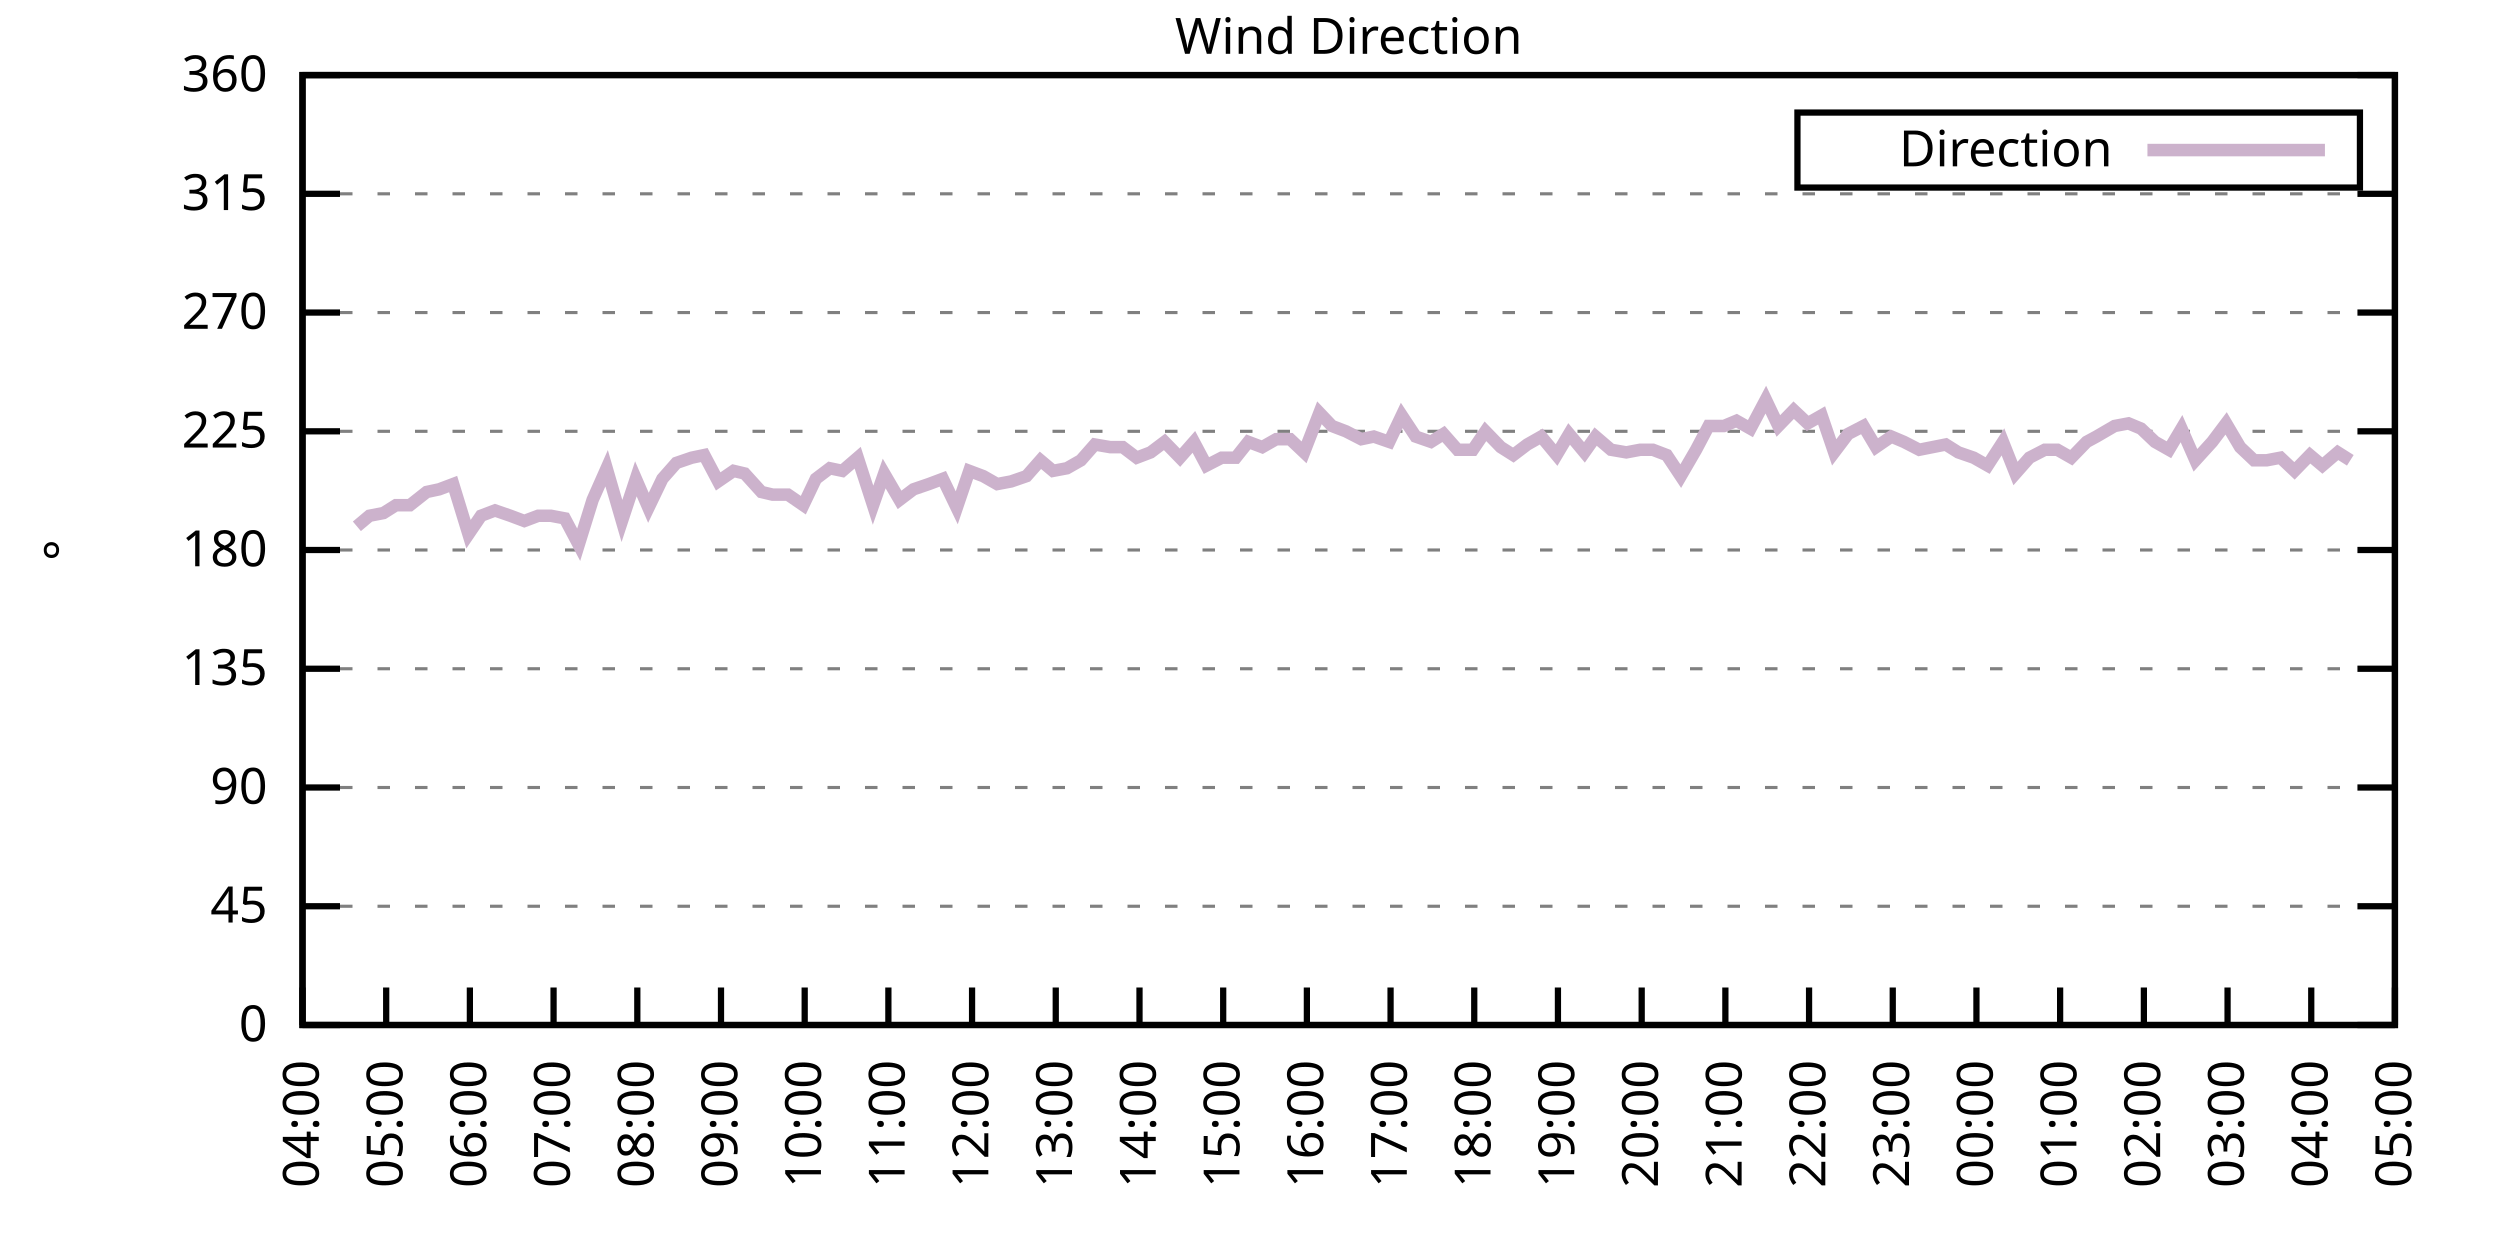
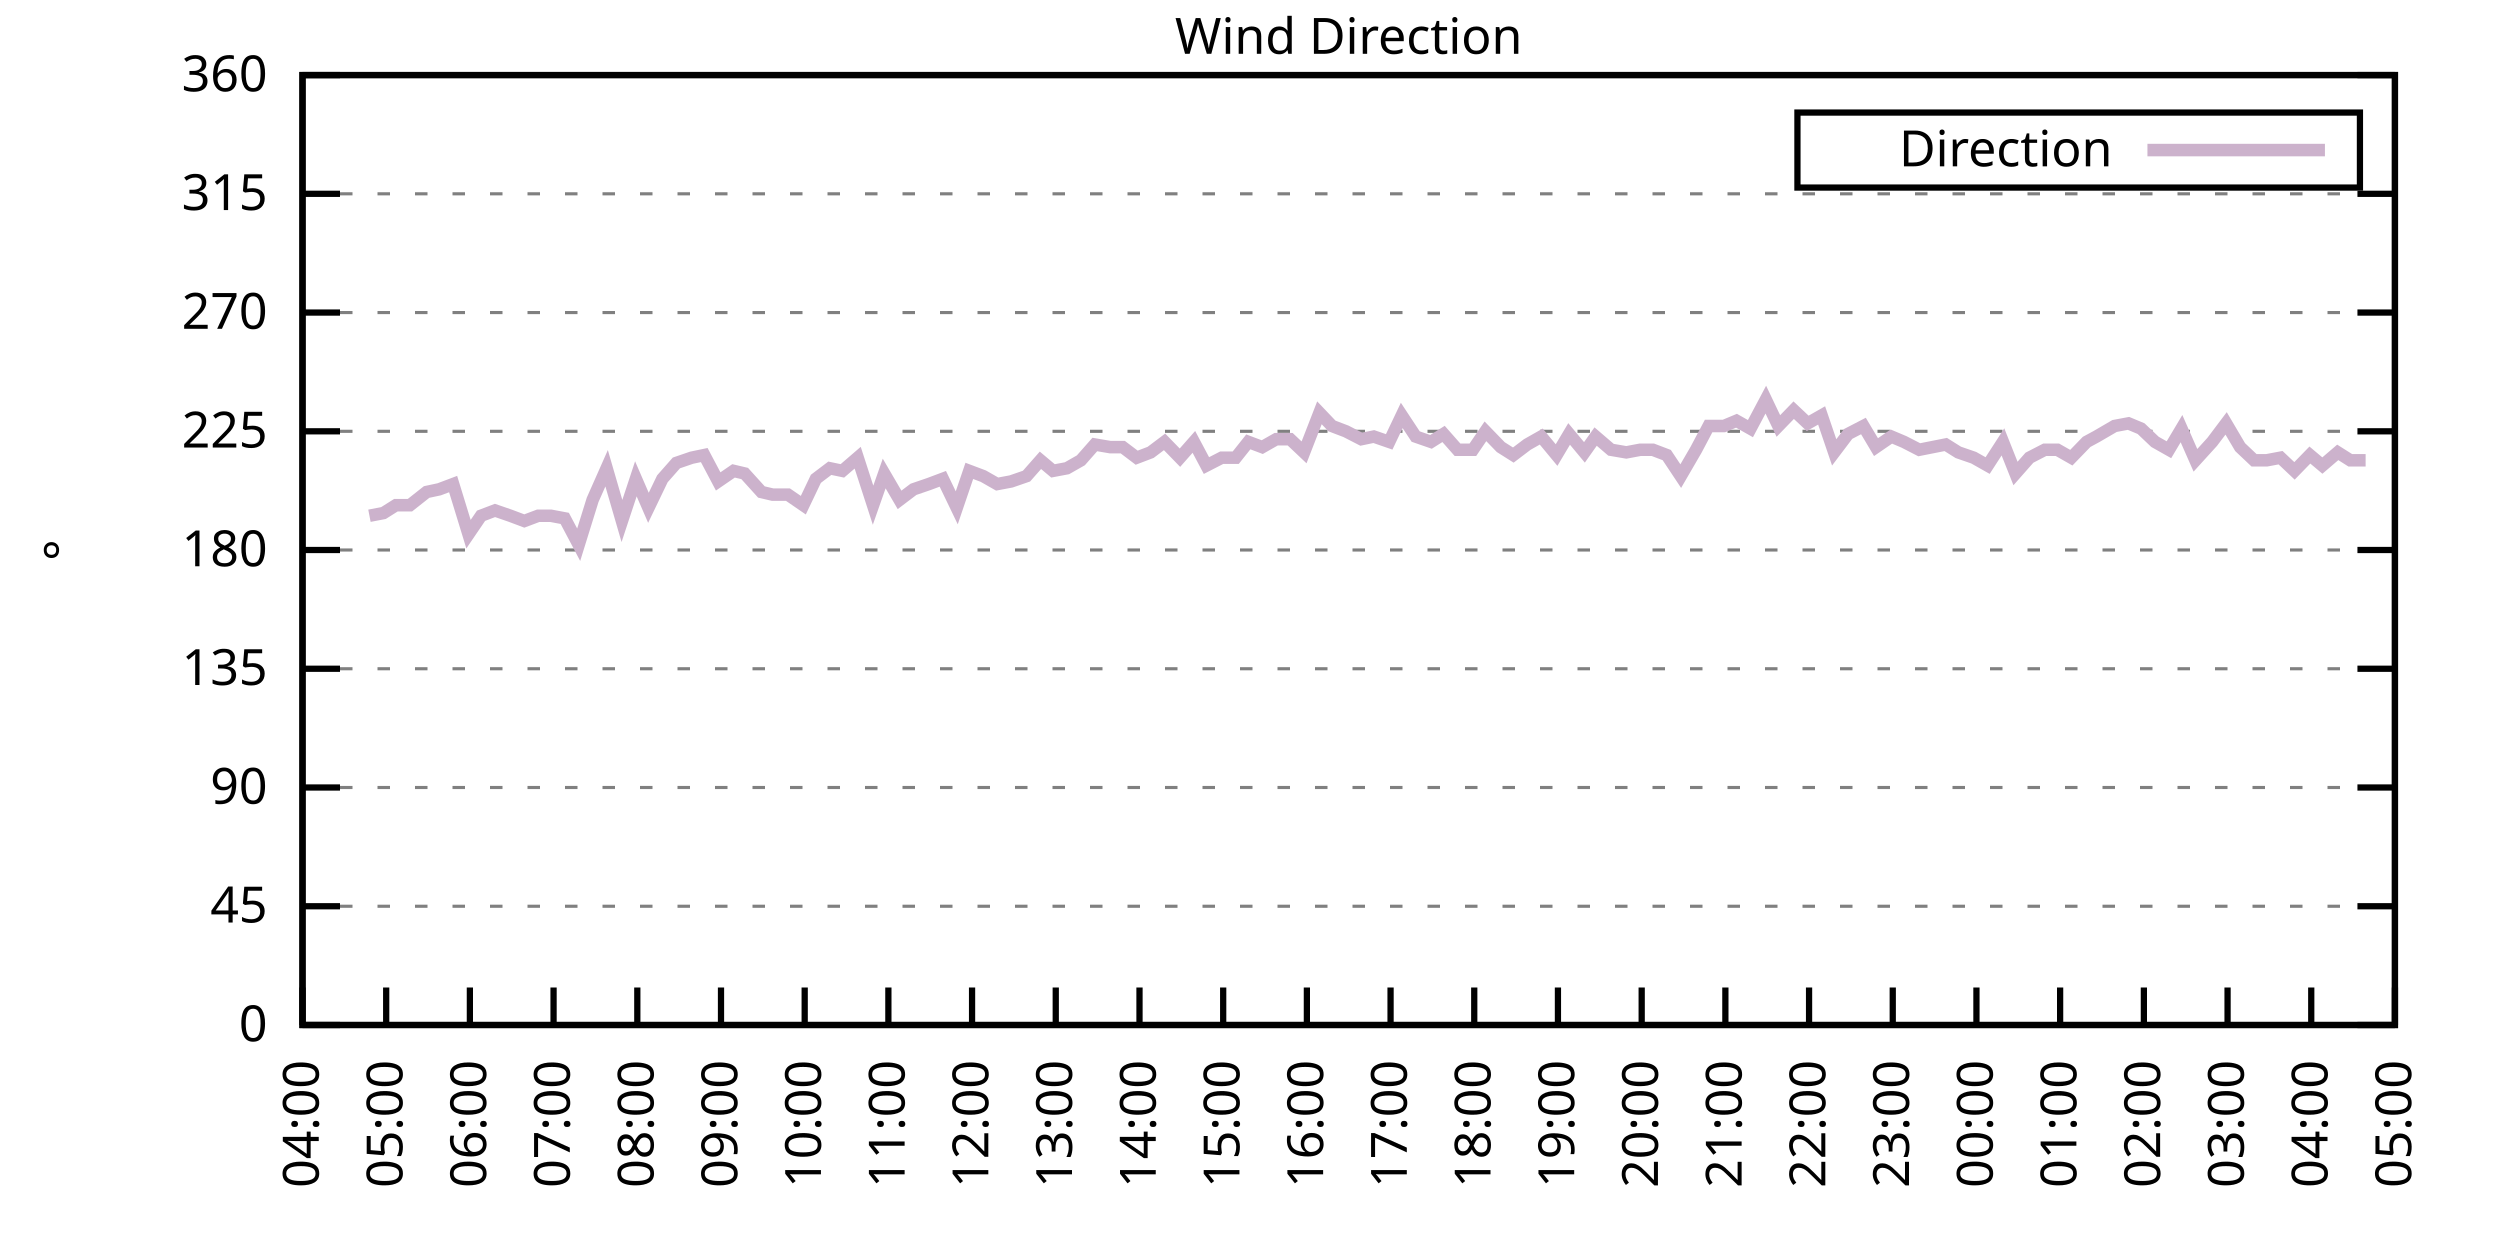
<svg xmlns="http://www.w3.org/2000/svg" xmlns:xlink="http://www.w3.org/1999/xlink" width="400" height="200" viewBox="0 0 400 200">
  <g id="gnuplot_canvas">
    <rect x="0" y="0" width="400" height="200" fill="none" />
    <defs>
      <circle id="gpDot" r="0.5" stroke-width="0.5" stroke="currentColor" />
      <path id="gpPt0" stroke-width="0.333" stroke="currentColor" d="M-1,0 h2 M0,-1 v2" />
      <path id="gpPt1" stroke-width="0.333" stroke="currentColor" d="M-1,-1 L1,1 M1,-1 L-1,1" />
      <path id="gpPt2" stroke-width="0.333" stroke="currentColor" d="M-1,0 L1,0 M0,-1 L0,1 M-1,-1 L1,1 M-1,1 L1,-1" />
      <rect id="gpPt3" stroke-width="0.333" stroke="currentColor" x="-1" y="-1" width="2" height="2" />
      <rect id="gpPt4" stroke-width="0.333" stroke="currentColor" fill="currentColor" x="-1" y="-1" width="2" height="2" />
      <circle id="gpPt5" stroke-width="0.333" stroke="currentColor" cx="0" cy="0" r="1" />
      <use xlink:href="#gpPt5" id="gpPt6" fill="currentColor" stroke="none" />
      <path id="gpPt7" stroke-width="0.333" stroke="currentColor" d="M0,-1.33 L-1.33,0.67 L1.33,0.67 z" />
      <use xlink:href="#gpPt7" id="gpPt8" fill="currentColor" stroke="none" />
      <use xlink:href="#gpPt7" id="gpPt9" stroke="currentColor" transform="rotate(180)" />
      <use xlink:href="#gpPt9" id="gpPt10" fill="currentColor" stroke="none" />
      <use xlink:href="#gpPt3" id="gpPt11" stroke="currentColor" transform="rotate(45)" />
      <use xlink:href="#gpPt11" id="gpPt12" fill="currentColor" stroke="none" />
      <path id="gpPt13" stroke-width="0.333" stroke="currentColor" d="M0,1.330 L1.265,0.411 L0.782,-1.067 L-0.782,-1.076 L-1.265,0.411 z" />
      <use xlink:href="#gpPt13" id="gpPt14" fill="currentColor" stroke="none" />
      <filter id="textbox" filterUnits="objectBoundingBox" x="0" y="0" height="1" width="1">
        <feFlood flood-color="white" flood-opacity="1" result="bgnd" />
        <feComposite in="SourceGraphic" in2="bgnd" operator="atop" />
      </filter>
      <filter id="greybox" filterUnits="objectBoundingBox" x="0" y="0" height="1" width="1">
        <feFlood flood-color="lightgrey" flood-opacity="1" result="grey" />
        <feComposite in="SourceGraphic" in2="grey" operator="atop" />
      </filter>
    </defs>
    <g fill="none" color="white" stroke="currentColor" stroke-width="1.00" stroke-linecap="butt" stroke-linejoin="miter">
</g>
    <g fill="none" color="black" stroke="currentColor" stroke-width="1.00" stroke-linecap="butt" stroke-linejoin="miter">
      <g stroke="none" shape-rendering="crispEdges">
        <polygon fill="rgb(255, 255, 255)" points="48.40,164.00 383.18,164.00 383.18,12.02 48.40,12.02 " />
      </g>
    </g>
    <g fill="none" color="black" stroke="currentColor" stroke-width="1.00" stroke-linecap="butt" stroke-linejoin="miter">
</g>
    <g fill="none" color="black" stroke="black" stroke-width="0.50" stroke-linecap="butt" stroke-linejoin="miter">
</g>
    <g fill="none" color="gray" stroke="currentColor" stroke-width="0.50" stroke-linecap="butt" stroke-linejoin="miter">
      <path stroke="gray" stroke-dasharray="2,4" class="gridline" d="M48.40,164.00 L383.19,164.00  " />
    </g>
    <g fill="none" color="gray" stroke="gray" stroke-width="1.00" stroke-linecap="butt" stroke-linejoin="miter">
</g>
    <g fill="none" color="black" stroke="currentColor" stroke-width="1.00" stroke-linecap="butt" stroke-linejoin="miter">
      <path stroke="black" d="M48.40,164.00 L54.40,164.00 M383.19,164.00 L377.19,164.00  " />
      <g transform="translate(42.80,166.60)" stroke="none" fill="black" font-family="Sans" font-size="8.00" text-anchor="end">
        <text>
          <tspan font-family="Sans"> 0</tspan>
        </text>
      </g>
    </g>
    <g fill="none" color="black" stroke="currentColor" stroke-width="1.00" stroke-linecap="butt" stroke-linejoin="miter">
</g>
    <g fill="none" color="black" stroke="black" stroke-width="0.50" stroke-linecap="butt" stroke-linejoin="miter">
</g>
    <g fill="none" color="gray" stroke="currentColor" stroke-width="0.50" stroke-linecap="butt" stroke-linejoin="miter">
      <path stroke="gray" stroke-dasharray="2,4" class="gridline" d="M48.40,145.00 L383.19,145.00  " />
    </g>
    <g fill="none" color="gray" stroke="gray" stroke-width="1.00" stroke-linecap="butt" stroke-linejoin="miter">
</g>
    <g fill="none" color="black" stroke="currentColor" stroke-width="1.00" stroke-linecap="butt" stroke-linejoin="miter">
      <path stroke="black" d="M48.40,145.00 L54.40,145.00 M383.19,145.00 L377.19,145.00  " />
      <g transform="translate(42.80,147.60)" stroke="none" fill="black" font-family="Sans" font-size="8.00" text-anchor="end">
        <text>
          <tspan font-family="Sans"> 45</tspan>
        </text>
      </g>
    </g>
    <g fill="none" color="black" stroke="currentColor" stroke-width="1.00" stroke-linecap="butt" stroke-linejoin="miter">
</g>
    <g fill="none" color="black" stroke="black" stroke-width="0.50" stroke-linecap="butt" stroke-linejoin="miter">
</g>
    <g fill="none" color="gray" stroke="currentColor" stroke-width="0.50" stroke-linecap="butt" stroke-linejoin="miter">
      <path stroke="gray" stroke-dasharray="2,4" class="gridline" d="M48.40,126.00 L383.19,126.00  " />
    </g>
    <g fill="none" color="gray" stroke="gray" stroke-width="1.00" stroke-linecap="butt" stroke-linejoin="miter">
</g>
    <g fill="none" color="black" stroke="currentColor" stroke-width="1.00" stroke-linecap="butt" stroke-linejoin="miter">
      <path stroke="black" d="M48.40,126.00 L54.40,126.00 M383.19,126.00 L377.19,126.00  " />
      <g transform="translate(42.80,128.60)" stroke="none" fill="black" font-family="Sans" font-size="8.00" text-anchor="end">
        <text>
          <tspan font-family="Sans"> 90</tspan>
        </text>
      </g>
    </g>
    <g fill="none" color="black" stroke="currentColor" stroke-width="1.00" stroke-linecap="butt" stroke-linejoin="miter">
</g>
    <g fill="none" color="black" stroke="black" stroke-width="0.50" stroke-linecap="butt" stroke-linejoin="miter">
</g>
    <g fill="none" color="gray" stroke="currentColor" stroke-width="0.50" stroke-linecap="butt" stroke-linejoin="miter">
      <path stroke="gray" stroke-dasharray="2,4" class="gridline" d="M48.40,107.00 L383.19,107.00  " />
    </g>
    <g fill="none" color="gray" stroke="gray" stroke-width="1.00" stroke-linecap="butt" stroke-linejoin="miter">
</g>
    <g fill="none" color="black" stroke="currentColor" stroke-width="1.00" stroke-linecap="butt" stroke-linejoin="miter">
      <path stroke="black" d="M48.40,107.00 L54.40,107.00 M383.19,107.00 L377.19,107.00  " />
      <g transform="translate(42.80,109.60)" stroke="none" fill="black" font-family="Sans" font-size="8.00" text-anchor="end">
        <text>
          <tspan font-family="Sans"> 135</tspan>
        </text>
      </g>
    </g>
    <g fill="none" color="black" stroke="currentColor" stroke-width="1.00" stroke-linecap="butt" stroke-linejoin="miter">
</g>
    <g fill="none" color="black" stroke="black" stroke-width="0.50" stroke-linecap="butt" stroke-linejoin="miter">
</g>
    <g fill="none" color="gray" stroke="currentColor" stroke-width="0.50" stroke-linecap="butt" stroke-linejoin="miter">
      <path stroke="gray" stroke-dasharray="2,4" class="gridline" d="M48.40,88.00 L383.19,88.00  " />
    </g>
    <g fill="none" color="gray" stroke="gray" stroke-width="1.00" stroke-linecap="butt" stroke-linejoin="miter">
</g>
    <g fill="none" color="black" stroke="currentColor" stroke-width="1.00" stroke-linecap="butt" stroke-linejoin="miter">
      <path stroke="black" d="M48.40,88.00 L54.40,88.00 M383.19,88.00 L377.19,88.00  " />
      <g transform="translate(42.80,90.60)" stroke="none" fill="black" font-family="Sans" font-size="8.00" text-anchor="end">
        <text>
          <tspan font-family="Sans"> 180</tspan>
        </text>
      </g>
    </g>
    <g fill="none" color="black" stroke="currentColor" stroke-width="1.00" stroke-linecap="butt" stroke-linejoin="miter">
</g>
    <g fill="none" color="black" stroke="black" stroke-width="0.50" stroke-linecap="butt" stroke-linejoin="miter">
</g>
    <g fill="none" color="gray" stroke="currentColor" stroke-width="0.50" stroke-linecap="butt" stroke-linejoin="miter">
      <path stroke="gray" stroke-dasharray="2,4" class="gridline" d="M48.40,69.01 L383.19,69.01  " />
    </g>
    <g fill="none" color="gray" stroke="gray" stroke-width="1.00" stroke-linecap="butt" stroke-linejoin="miter">
</g>
    <g fill="none" color="black" stroke="currentColor" stroke-width="1.00" stroke-linecap="butt" stroke-linejoin="miter">
      <path stroke="black" d="M48.40,69.01 L54.40,69.01 M383.19,69.01 L377.19,69.01  " />
      <g transform="translate(42.80,71.61)" stroke="none" fill="black" font-family="Sans" font-size="8.00" text-anchor="end">
        <text>
          <tspan font-family="Sans"> 225</tspan>
        </text>
      </g>
    </g>
    <g fill="none" color="black" stroke="currentColor" stroke-width="1.00" stroke-linecap="butt" stroke-linejoin="miter">
</g>
    <g fill="none" color="black" stroke="black" stroke-width="0.50" stroke-linecap="butt" stroke-linejoin="miter">
</g>
    <g fill="none" color="gray" stroke="currentColor" stroke-width="0.50" stroke-linecap="butt" stroke-linejoin="miter">
      <path stroke="gray" stroke-dasharray="2,4" class="gridline" d="M48.40,50.01 L383.19,50.01  " />
    </g>
    <g fill="none" color="gray" stroke="gray" stroke-width="1.00" stroke-linecap="butt" stroke-linejoin="miter">
</g>
    <g fill="none" color="black" stroke="currentColor" stroke-width="1.00" stroke-linecap="butt" stroke-linejoin="miter">
      <path stroke="black" d="M48.40,50.01 L54.40,50.01 M383.19,50.01 L377.19,50.01  " />
      <g transform="translate(42.80,52.61)" stroke="none" fill="black" font-family="Sans" font-size="8.00" text-anchor="end">
        <text>
          <tspan font-family="Sans"> 270</tspan>
        </text>
      </g>
    </g>
    <g fill="none" color="black" stroke="currentColor" stroke-width="1.00" stroke-linecap="butt" stroke-linejoin="miter">
</g>
    <g fill="none" color="black" stroke="black" stroke-width="0.50" stroke-linecap="butt" stroke-linejoin="miter">
</g>
    <g fill="none" color="gray" stroke="currentColor" stroke-width="0.50" stroke-linecap="butt" stroke-linejoin="miter">
      <path stroke="gray" stroke-dasharray="2,4" class="gridline" d="M48.40,31.01 L383.19,31.01  " />
    </g>
    <g fill="none" color="gray" stroke="gray" stroke-width="1.00" stroke-linecap="butt" stroke-linejoin="miter">
</g>
    <g fill="none" color="black" stroke="currentColor" stroke-width="1.00" stroke-linecap="butt" stroke-linejoin="miter">
      <path stroke="black" d="M48.40,31.01 L54.40,31.01 M383.19,31.01 L377.19,31.01  " />
      <g transform="translate(42.80,33.61)" stroke="none" fill="black" font-family="Sans" font-size="8.00" text-anchor="end">
        <text>
          <tspan font-family="Sans"> 315</tspan>
        </text>
      </g>
    </g>
    <g fill="none" color="black" stroke="currentColor" stroke-width="1.00" stroke-linecap="butt" stroke-linejoin="miter">
</g>
    <g fill="none" color="black" stroke="black" stroke-width="0.50" stroke-linecap="butt" stroke-linejoin="miter">
</g>
    <g fill="none" color="gray" stroke="currentColor" stroke-width="0.50" stroke-linecap="butt" stroke-linejoin="miter">
      <path stroke="gray" stroke-dasharray="2,4" class="gridline" d="M48.40,12.01 L383.19,12.01  " />
    </g>
    <g fill="none" color="gray" stroke="gray" stroke-width="1.00" stroke-linecap="butt" stroke-linejoin="miter">
</g>
    <g fill="none" color="black" stroke="currentColor" stroke-width="1.00" stroke-linecap="butt" stroke-linejoin="miter">
      <path stroke="black" d="M48.40,12.01 L54.40,12.01 M383.19,12.01 L377.19,12.01  " />
      <g transform="translate(42.80,14.61)" stroke="none" fill="black" font-family="Sans" font-size="8.00" text-anchor="end">
        <text>
          <tspan font-family="Sans"> 360</tspan>
        </text>
      </g>
    </g>
    <g fill="none" color="black" stroke="currentColor" stroke-width="1.00" stroke-linecap="butt" stroke-linejoin="miter">
      <path stroke="black" d="M48.40,164.00 L48.40,158.00  " />
      <g transform="translate(51.00,169.60) rotate(270.00)" stroke="none" fill="black" font-family="Sans" font-size="8.00" text-anchor="end">
        <text>
          <tspan font-family="Sans">04:00</tspan>
        </text>
      </g>
    </g>
    <g fill="none" color="black" stroke="currentColor" stroke-width="1.00" stroke-linecap="butt" stroke-linejoin="miter">
      <path stroke="black" d="M61.79,164.00 L61.79,158.00  " />
      <g transform="translate(64.39,169.60) rotate(270.00)" stroke="none" fill="black" font-family="Sans" font-size="8.00" text-anchor="end">
        <text>
          <tspan font-family="Sans">05:00</tspan>
        </text>
      </g>
    </g>
    <g fill="none" color="black" stroke="currentColor" stroke-width="1.00" stroke-linecap="butt" stroke-linejoin="miter">
      <path stroke="black" d="M75.18,164.00 L75.18,158.00  " />
      <g transform="translate(77.78,169.60) rotate(270.00)" stroke="none" fill="black" font-family="Sans" font-size="8.00" text-anchor="end">
        <text>
          <tspan font-family="Sans">06:00</tspan>
        </text>
      </g>
    </g>
    <g fill="none" color="black" stroke="currentColor" stroke-width="1.00" stroke-linecap="butt" stroke-linejoin="miter">
      <path stroke="black" d="M88.57,164.00 L88.57,158.00  " />
      <g transform="translate(91.17,169.60) rotate(270.00)" stroke="none" fill="black" font-family="Sans" font-size="8.00" text-anchor="end">
        <text>
          <tspan font-family="Sans">07:00</tspan>
        </text>
      </g>
    </g>
    <g fill="none" color="black" stroke="currentColor" stroke-width="1.00" stroke-linecap="butt" stroke-linejoin="miter">
      <path stroke="black" d="M101.97,164.00 L101.97,158.00  " />
      <g transform="translate(104.57,169.60) rotate(270.00)" stroke="none" fill="black" font-family="Sans" font-size="8.00" text-anchor="end">
        <text>
          <tspan font-family="Sans">08:00</tspan>
        </text>
      </g>
    </g>
    <g fill="none" color="black" stroke="currentColor" stroke-width="1.00" stroke-linecap="butt" stroke-linejoin="miter">
      <path stroke="black" d="M115.36,164.00 L115.36,158.00  " />
      <g transform="translate(117.96,169.60) rotate(270.00)" stroke="none" fill="black" font-family="Sans" font-size="8.00" text-anchor="end">
        <text>
          <tspan font-family="Sans">09:00</tspan>
        </text>
      </g>
    </g>
    <g fill="none" color="black" stroke="currentColor" stroke-width="1.00" stroke-linecap="butt" stroke-linejoin="miter">
      <path stroke="black" d="M128.75,164.00 L128.75,158.00  " />
      <g transform="translate(131.35,169.60) rotate(270.00)" stroke="none" fill="black" font-family="Sans" font-size="8.00" text-anchor="end">
        <text>
          <tspan font-family="Sans">10:00</tspan>
        </text>
      </g>
    </g>
    <g fill="none" color="black" stroke="currentColor" stroke-width="1.00" stroke-linecap="butt" stroke-linejoin="miter">
      <path stroke="black" d="M142.14,164.00 L142.14,158.00  " />
      <g transform="translate(144.74,169.60) rotate(270.00)" stroke="none" fill="black" font-family="Sans" font-size="8.00" text-anchor="end">
        <text>
          <tspan font-family="Sans">11:00</tspan>
        </text>
      </g>
    </g>
    <g fill="none" color="black" stroke="currentColor" stroke-width="1.00" stroke-linecap="butt" stroke-linejoin="miter">
      <path stroke="black" d="M155.53,164.00 L155.53,158.00  " />
      <g transform="translate(158.13,169.60) rotate(270.00)" stroke="none" fill="black" font-family="Sans" font-size="8.00" text-anchor="end">
        <text>
          <tspan font-family="Sans">12:00</tspan>
        </text>
      </g>
    </g>
    <g fill="none" color="black" stroke="currentColor" stroke-width="1.00" stroke-linecap="butt" stroke-linejoin="miter">
      <path stroke="black" d="M168.92,164.00 L168.92,158.00  " />
      <g transform="translate(171.52,169.60) rotate(270.00)" stroke="none" fill="black" font-family="Sans" font-size="8.00" text-anchor="end">
        <text>
          <tspan font-family="Sans">13:00</tspan>
        </text>
      </g>
    </g>
    <g fill="none" color="black" stroke="currentColor" stroke-width="1.00" stroke-linecap="butt" stroke-linejoin="miter">
      <path stroke="black" d="M182.32,164.00 L182.32,158.00  " />
      <g transform="translate(184.92,169.60) rotate(270.00)" stroke="none" fill="black" font-family="Sans" font-size="8.00" text-anchor="end">
        <text>
          <tspan font-family="Sans">14:00</tspan>
        </text>
      </g>
    </g>
    <g fill="none" color="black" stroke="currentColor" stroke-width="1.00" stroke-linecap="butt" stroke-linejoin="miter">
      <path stroke="black" d="M195.71,164.00 L195.71,158.00  " />
      <g transform="translate(198.31,169.60) rotate(270.00)" stroke="none" fill="black" font-family="Sans" font-size="8.00" text-anchor="end">
        <text>
          <tspan font-family="Sans">15:00</tspan>
        </text>
      </g>
    </g>
    <g fill="none" color="black" stroke="currentColor" stroke-width="1.00" stroke-linecap="butt" stroke-linejoin="miter">
      <path stroke="black" d="M209.10,164.00 L209.10,158.00  " />
      <g transform="translate(211.70,169.60) rotate(270.00)" stroke="none" fill="black" font-family="Sans" font-size="8.00" text-anchor="end">
        <text>
          <tspan font-family="Sans">16:00</tspan>
        </text>
      </g>
    </g>
    <g fill="none" color="black" stroke="currentColor" stroke-width="1.00" stroke-linecap="butt" stroke-linejoin="miter">
      <path stroke="black" d="M222.49,164.00 L222.49,158.00  " />
      <g transform="translate(225.09,169.60) rotate(270.00)" stroke="none" fill="black" font-family="Sans" font-size="8.00" text-anchor="end">
        <text>
          <tspan font-family="Sans">17:00</tspan>
        </text>
      </g>
    </g>
    <g fill="none" color="black" stroke="currentColor" stroke-width="1.00" stroke-linecap="butt" stroke-linejoin="miter">
      <path stroke="black" d="M235.88,164.00 L235.88,158.00  " />
      <g transform="translate(238.48,169.60) rotate(270.00)" stroke="none" fill="black" font-family="Sans" font-size="8.00" text-anchor="end">
        <text>
          <tspan font-family="Sans">18:00</tspan>
        </text>
      </g>
    </g>
    <g fill="none" color="black" stroke="currentColor" stroke-width="1.00" stroke-linecap="butt" stroke-linejoin="miter">
      <path stroke="black" d="M249.27,164.00 L249.27,158.00  " />
      <g transform="translate(251.87,169.60) rotate(270.00)" stroke="none" fill="black" font-family="Sans" font-size="8.00" text-anchor="end">
        <text>
          <tspan font-family="Sans">19:00</tspan>
        </text>
      </g>
    </g>
    <g fill="none" color="black" stroke="currentColor" stroke-width="1.00" stroke-linecap="butt" stroke-linejoin="miter">
      <path stroke="black" d="M262.67,164.00 L262.67,158.00  " />
      <g transform="translate(265.27,169.60) rotate(270.00)" stroke="none" fill="black" font-family="Sans" font-size="8.00" text-anchor="end">
        <text>
          <tspan font-family="Sans">20:00</tspan>
        </text>
      </g>
    </g>
    <g fill="none" color="black" stroke="currentColor" stroke-width="1.00" stroke-linecap="butt" stroke-linejoin="miter">
      <path stroke="black" d="M276.06,164.00 L276.06,158.00  " />
      <g transform="translate(278.66,169.60) rotate(270.00)" stroke="none" fill="black" font-family="Sans" font-size="8.00" text-anchor="end">
        <text>
          <tspan font-family="Sans">21:00</tspan>
        </text>
      </g>
    </g>
    <g fill="none" color="black" stroke="currentColor" stroke-width="1.00" stroke-linecap="butt" stroke-linejoin="miter">
      <path stroke="black" d="M289.45,164.00 L289.45,158.00  " />
      <g transform="translate(292.05,169.60) rotate(270.00)" stroke="none" fill="black" font-family="Sans" font-size="8.00" text-anchor="end">
        <text>
          <tspan font-family="Sans">22:00</tspan>
        </text>
      </g>
    </g>
    <g fill="none" color="black" stroke="currentColor" stroke-width="1.00" stroke-linecap="butt" stroke-linejoin="miter">
      <path stroke="black" d="M302.84,164.00 L302.84,158.00  " />
      <g transform="translate(305.44,169.60) rotate(270.00)" stroke="none" fill="black" font-family="Sans" font-size="8.00" text-anchor="end">
        <text>
          <tspan font-family="Sans">23:00</tspan>
        </text>
      </g>
    </g>
    <g fill="none" color="black" stroke="currentColor" stroke-width="1.00" stroke-linecap="butt" stroke-linejoin="miter">
      <path stroke="black" d="M316.23,164.00 L316.23,158.00  " />
      <g transform="translate(318.83,169.60) rotate(270.00)" stroke="none" fill="black" font-family="Sans" font-size="8.00" text-anchor="end">
        <text>
          <tspan font-family="Sans">00:00</tspan>
        </text>
      </g>
    </g>
    <g fill="none" color="black" stroke="currentColor" stroke-width="1.00" stroke-linecap="butt" stroke-linejoin="miter">
      <path stroke="black" d="M329.62,164.00 L329.62,158.00  " />
      <g transform="translate(332.22,169.60) rotate(270.00)" stroke="none" fill="black" font-family="Sans" font-size="8.00" text-anchor="end">
        <text>
          <tspan font-family="Sans">01:00</tspan>
        </text>
      </g>
    </g>
    <g fill="none" color="black" stroke="currentColor" stroke-width="1.00" stroke-linecap="butt" stroke-linejoin="miter">
      <path stroke="black" d="M343.02,164.00 L343.02,158.00  " />
      <g transform="translate(345.62,169.60) rotate(270.00)" stroke="none" fill="black" font-family="Sans" font-size="8.00" text-anchor="end">
        <text>
          <tspan font-family="Sans">02:00</tspan>
        </text>
      </g>
    </g>
    <g fill="none" color="black" stroke="currentColor" stroke-width="1.00" stroke-linecap="butt" stroke-linejoin="miter">
      <path stroke="black" d="M356.41,164.00 L356.41,158.00  " />
      <g transform="translate(359.01,169.60) rotate(270.00)" stroke="none" fill="black" font-family="Sans" font-size="8.00" text-anchor="end">
        <text>
          <tspan font-family="Sans">03:00</tspan>
        </text>
      </g>
    </g>
    <g fill="none" color="black" stroke="currentColor" stroke-width="1.00" stroke-linecap="butt" stroke-linejoin="miter">
      <path stroke="black" d="M369.80,164.00 L369.80,158.00  " />
      <g transform="translate(372.40,169.60) rotate(270.00)" stroke="none" fill="black" font-family="Sans" font-size="8.00" text-anchor="end">
        <text>
          <tspan font-family="Sans">04:00</tspan>
        </text>
      </g>
    </g>
    <g fill="none" color="black" stroke="currentColor" stroke-width="1.00" stroke-linecap="butt" stroke-linejoin="miter">
      <path stroke="black" d="M383.19,164.00 L383.19,158.00  " />
      <g transform="translate(385.79,169.60) rotate(270.00)" stroke="none" fill="black" font-family="Sans" font-size="8.00" text-anchor="end">
        <text>
          <tspan font-family="Sans">05:00</tspan>
        </text>
      </g>
    </g>
    <g fill="none" color="black" stroke="currentColor" stroke-width="1.00" stroke-linecap="butt" stroke-linejoin="miter">
</g>
    <g fill="none" color="black" stroke="currentColor" stroke-width="1.00" stroke-linecap="butt" stroke-linejoin="miter">
      <path stroke="black" d="M48.40,12.01 L48.40,164.00 L383.19,164.00 L383.19,12.01 L48.40,12.01 Z  " />
    </g>
    <g fill="none" color="black" stroke="currentColor" stroke-width="1.00" stroke-linecap="butt" stroke-linejoin="miter">
</g>
    <g fill="none" color="black" stroke="currentColor" stroke-width="1.00" stroke-linecap="butt" stroke-linejoin="miter">
      <path stroke="black" d="M287.59,30.01 L287.59,18.01 L377.59,18.01 L377.59,30.01 L287.59,30.01 Z  " />
    </g>
    <g id="Wind_direction_plot_1">
      <g fill="none" color="white" stroke="black" stroke-width="2.00" stroke-linecap="butt" stroke-linejoin="miter">
</g>
      <g fill="none" color="black" stroke="currentColor" stroke-width="2.00" stroke-linecap="butt" stroke-linejoin="miter">
        <g transform="translate(337.99,26.61)" stroke="none" fill="black" font-family="Sans" font-size="8.00" text-anchor="end">
          <text>
            <tspan font-family="Sans">Direction</tspan>
          </text>
        </g>
      </g>
      <g fill="none" color="black" stroke="currentColor" stroke-width="2.00" stroke-linecap="butt" stroke-linejoin="miter">
-         <path stroke="rgb(204, 178, 204)" d="M343.59,24.01 L371.99,24.01 M57.10,84.21 L59.11,82.52 L61.35,82.09 L63.35,80.83 L65.59,80.83 L68.26,78.72   L70.27,78.29 L72.50,77.45 L74.96,85.47 L76.97,82.52 L79.20,81.67 L81.66,82.52 L83.89,83.36 L86.12,82.52   L88.13,82.52 L90.36,82.94 L92.59,87.16 L94.82,79.98 L97.06,74.92 L99.51,83.36 L101.74,76.61 L103.75,81.25   L105.98,76.61 L108.22,74.07 L110.67,73.23 L112.68,72.81 L114.91,77.03 L117.37,75.34 L119.15,75.76 L121.83,78.72   L123.62,79.14 L126.07,79.14 L128.53,80.83 L130.54,76.61 L132.77,74.92 L134.78,75.34 L137.23,73.23 L139.69,80.83   L141.47,75.76 L143.93,79.98 L146.16,78.29 L148.61,77.45 L150.85,76.61 L153.08,81.25 L155.09,75.34 L157.32,76.18   L159.55,77.45 L161.78,77.03 L164.24,76.18 L166.47,73.65 L168.48,75.34 L170.71,74.92 L172.94,73.65 L175.17,71.12   L177.63,71.54 L179.64,71.54 L181.87,73.23 L184.10,72.38 L186.33,70.70 L188.79,73.23 L191.02,70.70 L193.03,74.49   L195.48,73.23 L197.72,73.23 L199.73,70.70 L201.96,71.54 L204.19,70.27 L206.42,70.27 L208.65,72.38 L211.11,66.05   L213.12,68.16 L215.35,69.01 L217.80,70.27 L219.81,69.85 L222.27,70.70 L224.28,66.47 L226.51,69.85 L228.96,70.70   L230.97,69.43 L233.20,71.96 L235.66,71.96 L237.67,69.01 L240.12,71.54 L242.13,72.81 L244.36,71.12 L246.60,69.85   L249.05,72.81 L251.06,69.43 L253.51,72.38 L255.30,69.85 L257.76,71.96 L260.21,72.38 L262.44,71.96 L264.45,71.96   L266.68,72.81 L268.92,76.18 L271.37,71.96 L273.38,68.16 L275.83,68.16 L277.84,67.32 L280.07,68.58 L282.53,63.94   L284.54,68.16 L286.99,65.63 L289.23,67.74 L291.46,66.47 L293.47,72.38 L295.70,69.43 L298.15,68.16 L300.16,71.54   L302.62,69.85 L304.63,70.70 L307.08,71.96 L311.32,71.12 L313.33,72.38 L315.79,73.23 L318.02,74.49 L320.47,70.70   L322.48,75.76 L324.71,73.23 L327.17,71.96 L329.18,71.96 L331.41,73.23 L333.86,70.70 L335.43,69.85 L338.33,68.16   L340.56,67.74 L342.57,68.58 L344.80,70.70 L347.03,71.96 L349.04,68.58 L351.27,73.65 L353.95,70.70 L356.18,67.74   L358.42,71.54 L360.65,73.65 L362.66,73.65 L364.89,73.23 L367.12,75.34 L369.58,72.81 L371.58,74.49 L374.04,72.38   L376.05,73.65  " />
+         <path stroke="rgb(204, 178, 204)" d="M343.59,24.01 L371.99,24.01 M59.11,82.52 L61.35,82.09 L63.35,80.83 L65.59,80.83 L68.26,78.72 L70.27,78.29   L72.50,77.45 L74.96,85.47 L76.97,82.52 L79.20,81.67 L81.66,82.52 L83.89,83.36 L86.12,82.52 L88.13,82.52   L90.36,82.94 L92.59,87.16 L94.82,79.98 L97.06,74.92 L99.51,83.36 L101.74,76.61 L103.75,81.25 L105.98,76.61   L108.22,74.07 L110.67,73.23 L112.68,72.81 L114.91,77.03 L117.37,75.34 L119.15,75.76 L121.83,78.72 L123.62,79.14   L126.07,79.14 L128.53,80.83 L130.54,76.61 L132.77,74.92 L134.78,75.34 L137.23,73.23 L139.69,80.83 L141.47,75.76   L143.93,79.98 L146.16,78.29 L148.61,77.45 L150.85,76.61 L153.08,81.25 L155.09,75.34 L157.32,76.18 L159.55,77.45   L161.78,77.03 L164.24,76.18 L166.47,73.65 L168.48,75.34 L170.71,74.92 L172.94,73.65 L175.17,71.12 L177.63,71.54   L179.64,71.54 L181.87,73.23 L184.10,72.38 L186.33,70.70 L188.79,73.23 L191.02,70.70 L193.03,74.49 L195.48,73.23   L197.72,73.23 L199.73,70.70 L201.96,71.54 L204.19,70.27 L206.42,70.27 L208.65,72.38 L211.11,66.05 L213.12,68.16   L215.35,69.01 L217.80,70.27 L219.81,69.85 L222.27,70.70 L224.28,66.47 L226.51,69.85 L228.96,70.70 L230.97,69.43   L233.20,71.96 L235.66,71.96 L237.67,69.01 L240.12,71.54 L242.13,72.81 L244.36,71.12 L246.60,69.85 L249.05,72.81   L251.06,69.43 L253.51,72.38 L255.30,69.85 L257.76,71.96 L260.21,72.38 L262.44,71.96 L264.45,71.96 L266.68,72.81   L268.92,76.18 L271.37,71.96 L273.38,68.16 L275.83,68.16 L277.84,67.32 L280.07,68.58 L282.53,63.94 L284.54,68.16   L286.99,65.63 L289.23,67.74 L291.46,66.47 L293.47,72.38 L295.70,69.43 L298.15,68.16 L300.16,71.54 L302.62,69.85   L304.63,70.70 L307.08,71.96 L311.32,71.12 L313.33,72.38 L315.79,73.23 L318.02,74.49 L320.47,70.70 L322.48,75.76   L324.71,73.23 L327.17,71.96 L329.18,71.96 L331.41,73.23 L333.86,70.70 L335.43,69.85 L338.33,68.16 L340.56,67.74   L342.57,68.58 L344.80,70.70 L347.03,71.96 L349.04,68.58 L351.27,73.65 L353.95,70.70 L356.18,67.74 L358.42,71.54   L360.65,73.65 L362.66,73.65 L364.89,73.23 L367.12,75.34 L369.58,72.81 L371.58,74.49 L374.04,72.38 L376.05,73.65   L378.50,73.65  " />
      </g>
    </g>
    <g fill="none" color="black" stroke="currentColor" stroke-width="2.00" stroke-linecap="butt" stroke-linejoin="miter">
</g>
    <g fill="none" color="black" stroke="black" stroke-width="1.00" stroke-linecap="butt" stroke-linejoin="miter">
</g>
    <g fill="none" color="black" stroke="currentColor" stroke-width="1.00" stroke-linecap="butt" stroke-linejoin="miter">
      <path stroke="black" d="M48.40,12.01 L48.40,164.00 L383.19,164.00 L383.19,12.01 L48.40,12.01 Z  " />
      <g transform="translate(12.80,88.01) rotate(270.00)" stroke="none" fill="black" font-family="Sans" font-size="8.00" text-anchor="middle">
        <text>
          <tspan font-family="Sans">°</tspan>
        </text>
      </g>
    </g>
    <g fill="none" color="black" stroke="currentColor" stroke-width="1.00" stroke-linecap="butt" stroke-linejoin="miter">
</g>
    <g fill="none" color="black" stroke="currentColor" stroke-width="1.00" stroke-linecap="butt" stroke-linejoin="miter">
      <g transform="translate(215.79,8.61)" stroke="none" fill="black" font-family="Sans" font-size="8.00" text-anchor="middle">
        <text>
          <tspan font-family="Sans">Wind Direction</tspan>
        </text>
      </g>
    </g>
    <g fill="none" color="black" stroke="currentColor" stroke-width="1.00" stroke-linecap="butt" stroke-linejoin="miter">
</g>
  </g>
</svg>
